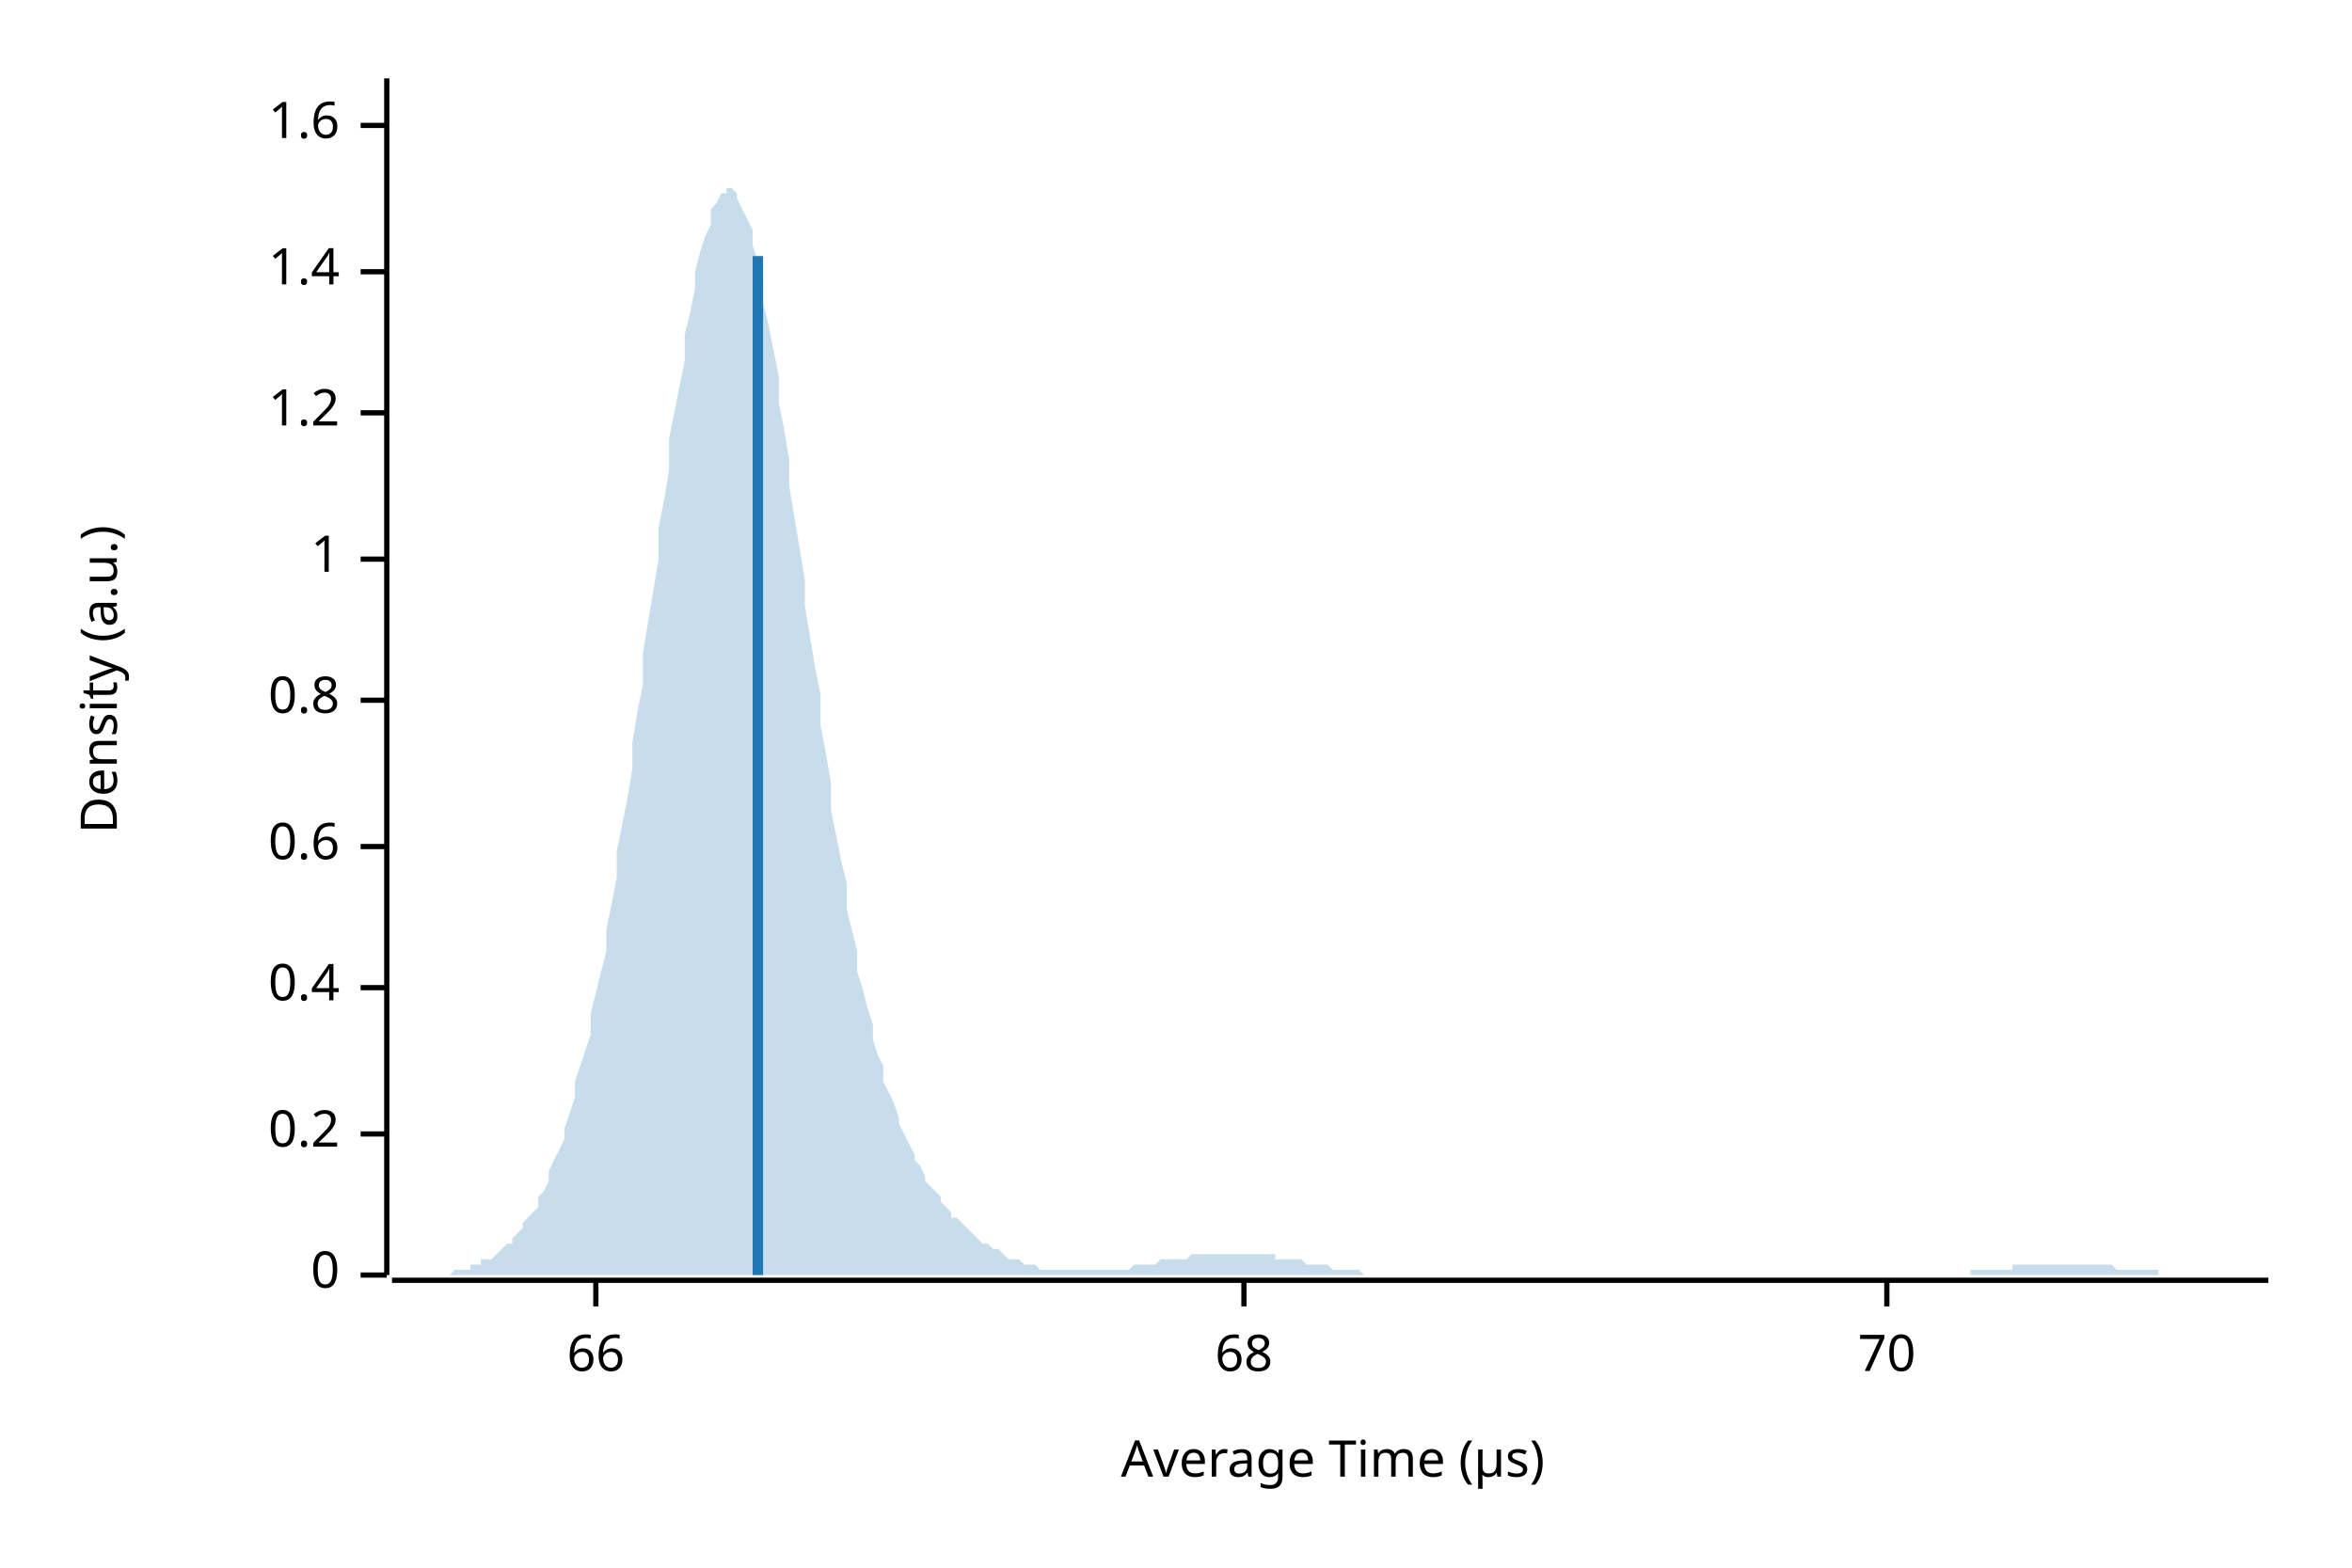
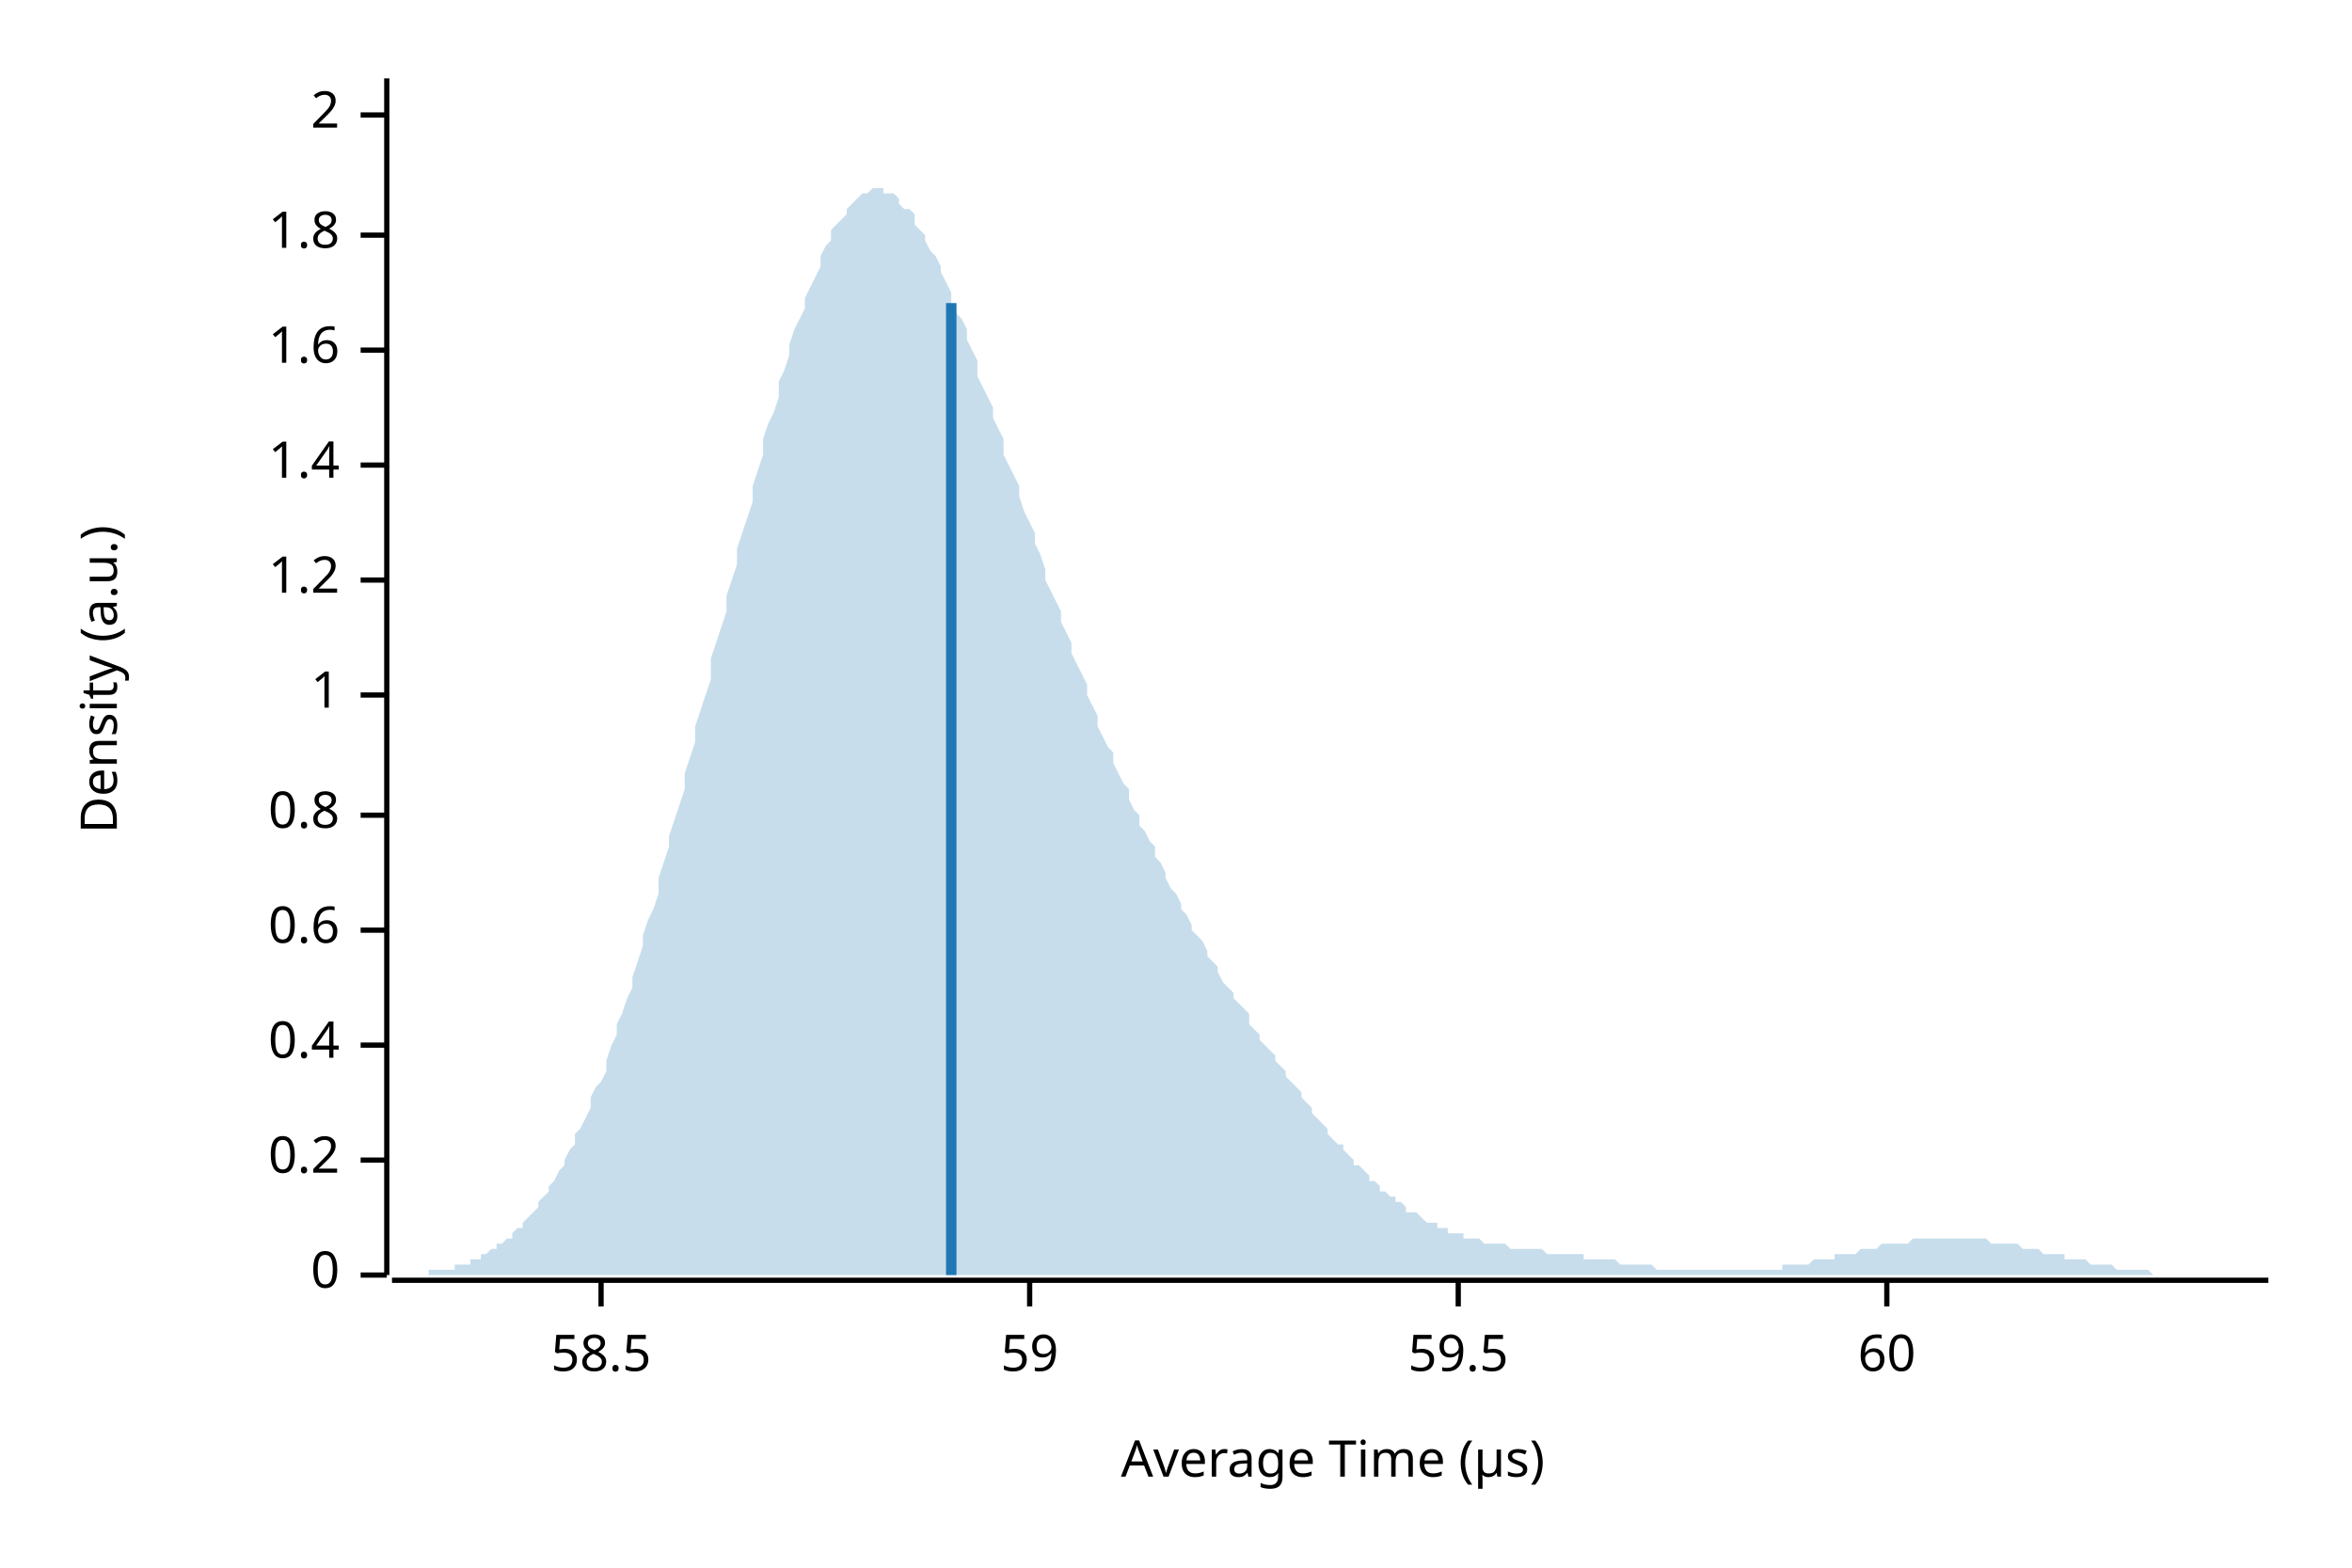
<svg xmlns="http://www.w3.org/2000/svg" width="450" height="300" viewBox="0 0 450 300">
  <text x="15" y="130" dy="0.76em" text-anchor="middle" font-family="sans-serif" font-size="9.677" opacity="1" fill="#000000" transform="rotate(270, 15, 130)">
Density (a.u.)
</text>
  <text x="255" y="285" dy="-0.5ex" text-anchor="middle" font-family="sans-serif" font-size="9.677" opacity="1" fill="#000000">
Average Time (µs)
</text>
  <polyline fill="none" opacity="1" stroke="#000000" stroke-width="1" points="74,15 74,244 " />
  <text x="65" y="244" dy="0.5ex" text-anchor="end" font-family="sans-serif" font-size="9.677" opacity="1" fill="#000000">
0
</text>
  <polyline fill="none" opacity="1" stroke="#000000" stroke-width="1" points="69,244 74,244 " />
-   <text x="65" y="217" dy="0.5ex" text-anchor="end" font-family="sans-serif" font-size="9.677" opacity="1" fill="#000000">
+   <text x="65" y="222" dy="0.5ex" text-anchor="end" font-family="sans-serif" font-size="9.677" opacity="1" fill="#000000">
0.2
</text>
-   <polyline fill="none" opacity="1" stroke="#000000" stroke-width="1" points="69,217 74,217 " />
-   <text x="65" y="189" dy="0.5ex" text-anchor="end" font-family="sans-serif" font-size="9.677" opacity="1" fill="#000000">
+   <polyline fill="none" opacity="1" stroke="#000000" stroke-width="1" points="69,222 74,222 " />
+   <text x="65" y="200" dy="0.5ex" text-anchor="end" font-family="sans-serif" font-size="9.677" opacity="1" fill="#000000">
0.4
</text>
-   <polyline fill="none" opacity="1" stroke="#000000" stroke-width="1" points="69,189 74,189 " />
-   <text x="65" y="162" dy="0.5ex" text-anchor="end" font-family="sans-serif" font-size="9.677" opacity="1" fill="#000000">
+   <polyline fill="none" opacity="1" stroke="#000000" stroke-width="1" points="69,200 74,200 " />
+   <text x="65" y="178" dy="0.5ex" text-anchor="end" font-family="sans-serif" font-size="9.677" opacity="1" fill="#000000">
0.6
</text>
-   <polyline fill="none" opacity="1" stroke="#000000" stroke-width="1" points="69,162 74,162 " />
-   <text x="65" y="134" dy="0.5ex" text-anchor="end" font-family="sans-serif" font-size="9.677" opacity="1" fill="#000000">
+   <polyline fill="none" opacity="1" stroke="#000000" stroke-width="1" points="69,178 74,178 " />
+   <text x="65" y="156" dy="0.5ex" text-anchor="end" font-family="sans-serif" font-size="9.677" opacity="1" fill="#000000">
0.8
</text>
-   <polyline fill="none" opacity="1" stroke="#000000" stroke-width="1" points="69,134 74,134 " />
-   <text x="65" y="107" dy="0.5ex" text-anchor="end" font-family="sans-serif" font-size="9.677" opacity="1" fill="#000000">
+   <polyline fill="none" opacity="1" stroke="#000000" stroke-width="1" points="69,156 74,156 " />
+   <text x="65" y="133" dy="0.5ex" text-anchor="end" font-family="sans-serif" font-size="9.677" opacity="1" fill="#000000">
1
</text>
-   <polyline fill="none" opacity="1" stroke="#000000" stroke-width="1" points="69,107 74,107 " />
-   <text x="65" y="79" dy="0.5ex" text-anchor="end" font-family="sans-serif" font-size="9.677" opacity="1" fill="#000000">
+   <polyline fill="none" opacity="1" stroke="#000000" stroke-width="1" points="69,133 74,133 " />
+   <text x="65" y="111" dy="0.5ex" text-anchor="end" font-family="sans-serif" font-size="9.677" opacity="1" fill="#000000">
1.2
</text>
-   <polyline fill="none" opacity="1" stroke="#000000" stroke-width="1" points="69,79 74,79 " />
-   <text x="65" y="52" dy="0.5ex" text-anchor="end" font-family="sans-serif" font-size="9.677" opacity="1" fill="#000000">
+   <polyline fill="none" opacity="1" stroke="#000000" stroke-width="1" points="69,111 74,111 " />
+   <text x="65" y="89" dy="0.5ex" text-anchor="end" font-family="sans-serif" font-size="9.677" opacity="1" fill="#000000">
1.4
</text>
-   <polyline fill="none" opacity="1" stroke="#000000" stroke-width="1" points="69,52 74,52 " />
-   <text x="65" y="24" dy="0.5ex" text-anchor="end" font-family="sans-serif" font-size="9.677" opacity="1" fill="#000000">
+   <polyline fill="none" opacity="1" stroke="#000000" stroke-width="1" points="69,89 74,89 " />
+   <text x="65" y="67" dy="0.5ex" text-anchor="end" font-family="sans-serif" font-size="9.677" opacity="1" fill="#000000">
1.6
</text>
-   <polyline fill="none" opacity="1" stroke="#000000" stroke-width="1" points="69,24 74,24 " />
+   <polyline fill="none" opacity="1" stroke="#000000" stroke-width="1" points="69,67 74,67 " />
+   <text x="65" y="45" dy="0.5ex" text-anchor="end" font-family="sans-serif" font-size="9.677" opacity="1" fill="#000000">
+ 1.8
+ </text>
+   <polyline fill="none" opacity="1" stroke="#000000" stroke-width="1" points="69,45 74,45 " />
+   <text x="65" y="22" dy="0.5ex" text-anchor="end" font-family="sans-serif" font-size="9.677" opacity="1" fill="#000000">
+ 2
+ </text>
+   <polyline fill="none" opacity="1" stroke="#000000" stroke-width="1" points="69,22 74,22 " />
  <polyline fill="none" opacity="1" stroke="#000000" stroke-width="1" points="75,245 434,245 " />
-   <text x="114" y="255" dy="0.76em" text-anchor="middle" font-family="sans-serif" font-size="9.677" opacity="1" fill="#000000">
- 66
+   <text x="115" y="255" dy="0.76em" text-anchor="middle" font-family="sans-serif" font-size="9.677" opacity="1" fill="#000000">
+ 58.5
</text>
-   <polyline fill="none" opacity="1" stroke="#000000" stroke-width="1" points="114,245 114,250 " />
-   <text x="238" y="255" dy="0.76em" text-anchor="middle" font-family="sans-serif" font-size="9.677" opacity="1" fill="#000000">
- 68
+   <polyline fill="none" opacity="1" stroke="#000000" stroke-width="1" points="115,245 115,250 " />
+   <text x="197" y="255" dy="0.76em" text-anchor="middle" font-family="sans-serif" font-size="9.677" opacity="1" fill="#000000">
+ 59
</text>
-   <polyline fill="none" opacity="1" stroke="#000000" stroke-width="1" points="238,245 238,250 " />
+   <polyline fill="none" opacity="1" stroke="#000000" stroke-width="1" points="197,245 197,250 " />
+   <text x="279" y="255" dy="0.76em" text-anchor="middle" font-family="sans-serif" font-size="9.677" opacity="1" fill="#000000">
+ 59.5
+ </text>
+   <polyline fill="none" opacity="1" stroke="#000000" stroke-width="1" points="279,245 279,250 " />
  <text x="361" y="255" dy="0.76em" text-anchor="middle" font-family="sans-serif" font-size="9.677" opacity="1" fill="#000000">
- 70
+ 60
</text>
  <polyline fill="none" opacity="1" stroke="#000000" stroke-width="1" points="361,245 361,250 " />
-   <polygon opacity="0.25" fill="#1F78B4" points="75,244 75,244 76,244 77,244 77,244 78,244 79,244 80,244 80,244 81,244 82,244 82,244 83,244 84,244 85,244 85,244 86,244 87,243 87,243 88,243 89,243 90,243 90,242 91,242 92,242 92,241 93,241 94,241 95,240 95,240 96,239 97,238 98,238 98,237 99,236 100,235 100,234 101,233 102,232 103,231 103,229 104,228 105,226 105,224 106,222 107,220 108,218 108,216 109,213 110,210 110,207 111,204 112,201 113,198 113,194 114,190 115,186 116,182 116,178 117,173 118,168 118,163 119,158 120,153 121,147 121,142 122,136 123,131 123,125 124,119 125,113 126,107 126,101 127,96 128,90 128,84 129,79 130,74 131,69 131,64 132,60 133,55 133,52 134,48 135,45 136,43 136,40 137,39 138,37 139,37 139,36 140,36 141,37 141,38 142,40 143,42 144,44 144,47 145,50 146,54 146,58 147,62 148,67 149,72 149,77 150,82 151,88 151,93 152,99 153,105 154,111 154,116 155,122 156,128 157,133 157,139 158,144 159,150 159,155 160,160 161,165 162,169 162,174 163,178 164,182 164,186 165,189 166,193 167,196 167,199 168,202 169,204 169,207 170,209 171,211 172,214 172,215 173,217 174,219 175,221 175,222 176,223 177,225 177,226 178,227 179,228 180,229 180,230 181,231 182,232 182,233 183,233 184,234 185,235 185,235 186,236 187,237 187,237 188,238 189,238 190,239 190,239 191,239 192,240 192,240 193,241 194,241 195,241 195,241 196,242 197,242 198,242 198,242 199,243 200,243 200,243 201,243 202,243 203,243 203,243 204,243 205,243 205,243 206,243 207,243 208,243 208,243 209,243 210,243 210,243 211,243 212,243 213,243 213,243 214,243 215,243 216,243 216,243 217,242 218,242 218,242 219,242 220,242 221,242 221,242 222,241 223,241 223,241 224,241 225,241 226,241 226,241 227,241 228,240 228,240 229,240 230,240 231,240 231,240 232,240 233,240 233,240 234,240 235,240 236,240 236,240 237,240 238,240 239,240 239,240 240,240 241,240 241,240 242,240 243,240 244,240 244,241 245,241 246,241 246,241 247,241 248,241 249,241 249,241 250,242 251,242 251,242 252,242 253,242 254,242 254,242 255,243 256,243 257,243 257,243 258,243 259,243 259,243 260,243 261,244 262,244 262,244 263,244 264,244 264,244 265,244 266,244 267,244 267,244 268,244 269,244 269,244 270,244 271,244 272,244 272,244 273,244 274,244 275,244 275,244 276,244 277,244 277,244 278,244 279,244 280,244 280,244 281,244 282,244 282,244 283,244 284,244 285,244 285,244 286,244 287,244 287,244 288,244 289,244 290,244 290,244 291,244 292,244 292,244 293,244 294,244 295,244 295,244 296,244 297,244 298,244 298,244 299,244 300,244 300,244 301,244 302,244 303,244 303,244 304,244 305,244 305,244 306,244 307,244 308,244 308,244 309,244 310,244 310,244 311,244 312,244 313,244 313,244 314,244 315,244 316,244 316,244 317,244 318,244 318,244 319,244 320,244 321,244 321,244 322,244 323,244 323,244 324,244 325,244 326,244 326,244 327,244 328,244 328,244 329,244 330,244 331,244 331,244 332,244 333,244 333,244 334,244 335,244 336,244 336,244 337,244 338,244 339,244 339,244 340,244 341,244 341,244 342,244 343,244 344,244 344,244 345,244 346,244 346,244 347,244 348,244 349,244 349,244 350,244 351,244 351,244 352,244 353,244 354,244 354,244 355,244 356,244 357,244 357,244 358,244 359,244 359,244 360,244 361,244 362,244 362,244 363,244 364,244 364,244 365,244 366,244 367,244 367,244 368,244 369,244 369,244 370,244 371,244 372,244 372,244 373,244 374,244 375,244 375,244 376,244 377,244 377,243 378,243 379,243 380,243 380,243 381,243 382,243 382,243 383,243 384,243 385,243 385,242 386,242 387,242 387,242 388,242 389,242 390,242 390,242 391,242 392,242 392,242 393,242 394,242 395,242 395,242 396,242 397,242 398,242 398,242 399,242 400,242 400,242 401,242 402,242 403,242 403,242 404,242 405,243 405,243 406,243 407,243 408,243 408,243 409,243 410,243 410,243 411,243 412,243 413,243 413,244 414,244 415,244 416,244 416,244 417,244 418,244 418,244 419,244 420,244 421,244 421,244 422,244 423,244 423,244 424,244 425,244 426,244 426,244 427,244 428,244 428,244 429,244 430,244 431,244 431,244 432,244 433,244 434,244 434,244 75,244 " />
-   <polyline fill="none" opacity="1" stroke="#1F78B4" stroke-width="2" points="145,244 145,49 " />
+   <polygon opacity="0.25" fill="#1F78B4" points="75,244 75,244 76,244 77,244 77,244 78,244 79,244 80,244 80,244 81,244 82,244 82,243 83,243 84,243 85,243 85,243 86,243 87,243 87,242 88,242 89,242 90,242 90,241 91,241 92,241 92,240 93,240 94,239 95,239 95,238 96,238 97,237 98,237 98,236 99,235 100,235 100,234 101,233 102,232 103,231 103,230 104,229 105,228 105,227 106,226 107,224 108,223 108,222 109,220 110,219 110,217 111,216 112,214 113,212 113,210 114,208 115,207 116,205 116,203 117,200 118,198 118,196 119,194 120,191 121,189 121,187 122,184 123,181 123,179 124,176 125,174 126,171 126,168 127,165 128,162 128,160 129,157 130,154 131,151 131,148 132,145 133,142 133,139 134,136 135,133 136,130 136,126 137,123 138,120 139,117 139,114 140,111 141,108 141,105 142,102 143,99 144,96 144,93 145,90 146,87 146,84 147,81 148,79 149,76 149,73 150,71 151,68 151,66 152,63 153,61 154,59 154,57 155,55 156,53 157,51 157,49 158,47 159,46 159,44 160,43 161,42 162,41 162,40 163,39 164,38 164,38 165,37 166,37 167,36 167,36 168,36 169,36 169,37 170,37 171,37 172,38 172,39 173,40 174,40 175,41 175,43 176,44 177,45 177,46 178,48 179,49 180,51 180,52 181,54 182,56 182,58 183,60 184,61 185,63 185,65 186,67 187,69 187,72 188,74 189,76 190,78 190,80 191,82 192,84 192,87 193,89 194,91 195,93 195,95 196,98 197,100 198,102 198,104 199,106 200,109 200,111 201,113 202,115 203,117 203,119 204,121 205,123 205,125 206,127 207,129 208,131 208,133 209,135 210,137 210,139 211,141 212,143 213,144 213,146 214,148 215,150 216,151 216,153 217,155 218,156 218,158 219,159 220,161 221,162 221,164 222,165 223,167 223,168 224,170 225,171 226,173 226,174 227,175 228,177 228,178 229,179 230,180 231,182 231,183 232,184 233,185 233,186 234,188 235,189 236,190 236,191 237,192 238,193 239,194 239,196 240,197 241,198 241,199 242,200 243,201 244,202 244,203 245,204 246,205 246,206 247,207 248,208 249,209 249,210 250,211 251,212 251,213 252,214 253,215 254,216 254,217 255,218 256,219 257,219 257,220 258,221 259,222 259,223 260,223 261,224 262,225 262,226 263,226 264,227 264,228 265,228 266,229 267,229 267,230 268,230 269,231 269,232 270,232 271,232 272,233 272,233 273,234 274,234 275,234 275,235 276,235 277,235 277,236 278,236 279,236 280,236 280,237 281,237 282,237 282,237 283,237 284,238 285,238 285,238 286,238 287,238 287,238 288,238 289,239 290,239 290,239 291,239 292,239 292,239 293,239 294,239 295,239 295,239 296,240 297,240 298,240 298,240 299,240 300,240 300,240 301,240 302,240 303,240 303,241 304,241 305,241 305,241 306,241 307,241 308,241 308,241 309,241 310,242 310,242 311,242 312,242 313,242 313,242 314,242 315,242 316,242 316,242 317,243 318,243 318,243 319,243 320,243 321,243 321,243 322,243 323,243 323,243 324,243 325,243 326,243 326,243 327,243 328,243 328,243 329,243 330,243 331,243 331,243 332,243 333,243 333,243 334,243 335,243 336,243 336,243 337,243 338,243 339,243 339,243 340,243 341,243 341,242 342,242 343,242 344,242 344,242 345,242 346,242 346,242 347,241 348,241 349,241 349,241 350,241 351,241 351,240 352,240 353,240 354,240 354,240 355,240 356,239 357,239 357,239 358,239 359,239 359,239 360,238 361,238 362,238 362,238 363,238 364,238 364,238 365,238 366,237 367,237 367,237 368,237 369,237 369,237 370,237 371,237 372,237 372,237 373,237 374,237 375,237 375,237 376,237 377,237 377,237 378,237 379,237 380,237 380,237 381,238 382,238 382,238 383,238 384,238 385,238 385,238 386,238 387,239 387,239 388,239 389,239 390,239 390,239 391,240 392,240 392,240 393,240 394,240 395,240 395,241 396,241 397,241 398,241 398,241 399,241 400,242 400,242 401,242 402,242 403,242 403,242 404,242 405,243 405,243 406,243 407,243 408,243 408,243 409,243 410,243 410,243 411,243 412,244 413,244 413,244 414,244 415,244 416,244 416,244 417,244 418,244 418,244 419,244 420,244 421,244 421,244 422,244 423,244 423,244 424,244 425,244 426,244 426,244 427,244 428,244 428,244 429,244 430,244 431,244 431,244 432,244 433,244 434,244 434,244 75,244 " />
+   <polyline fill="none" opacity="1" stroke="#1F78B4" stroke-width="2" points="182,244 182,58 " />
</svg>
